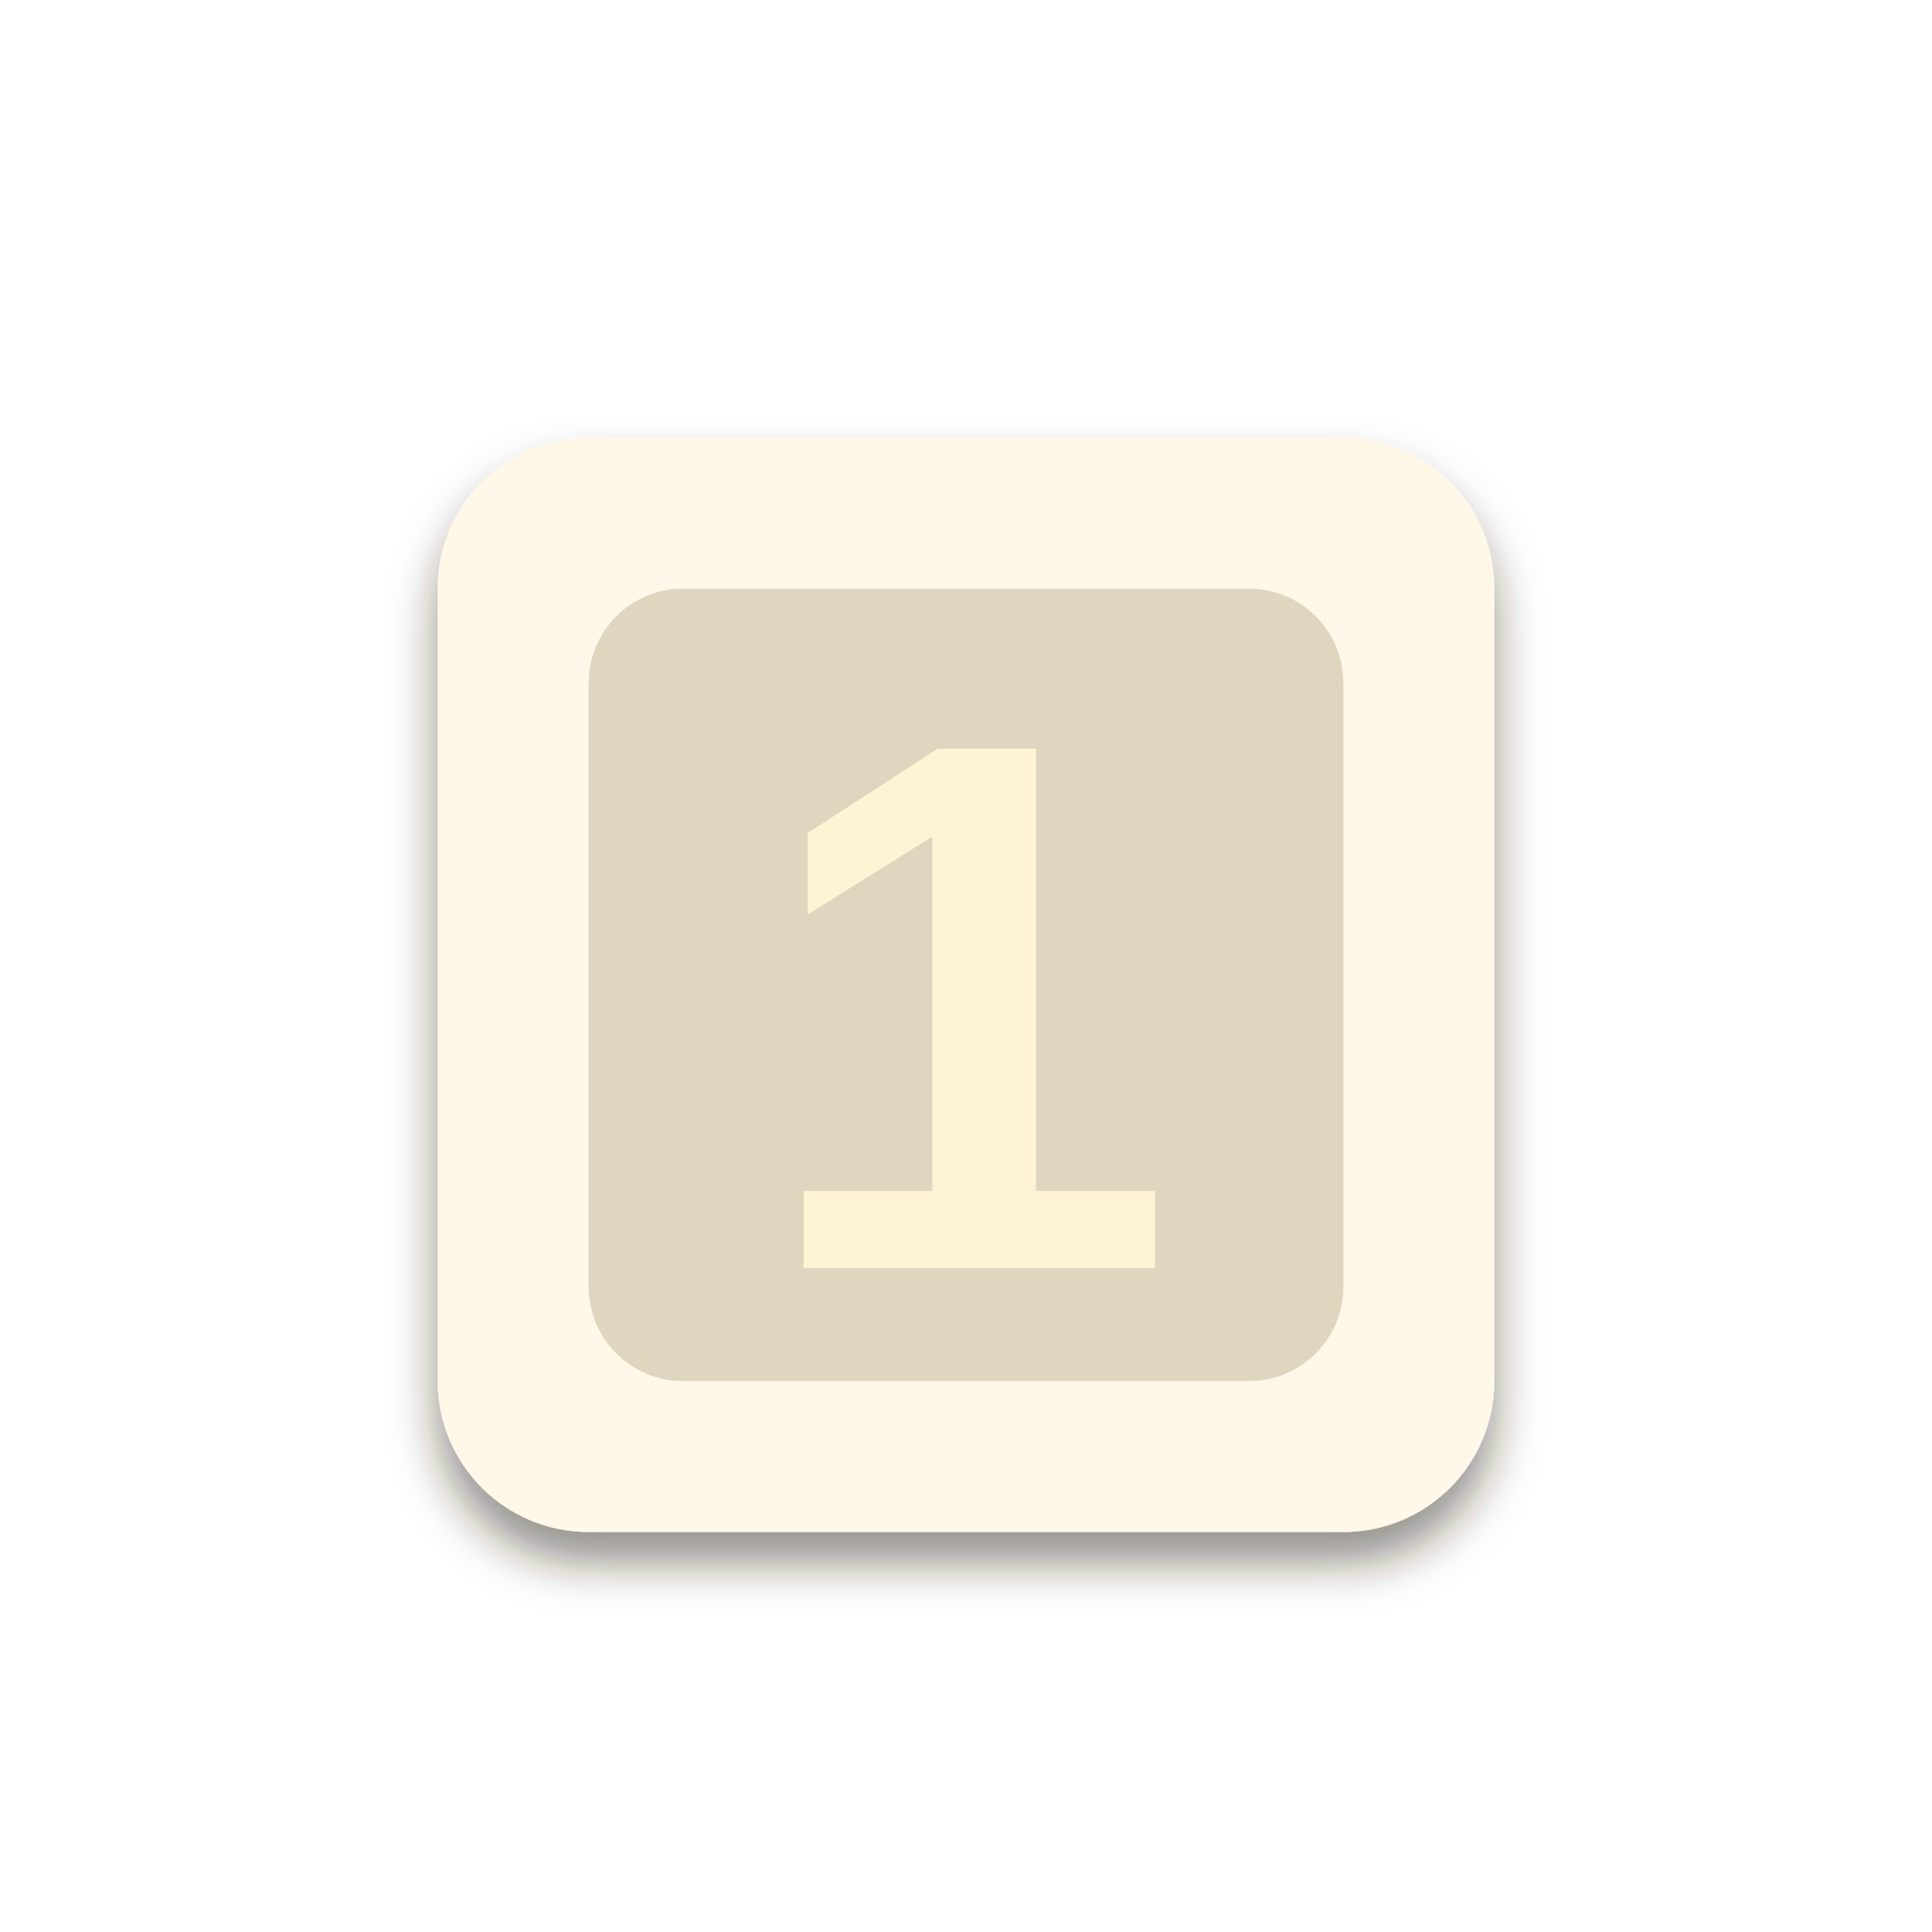
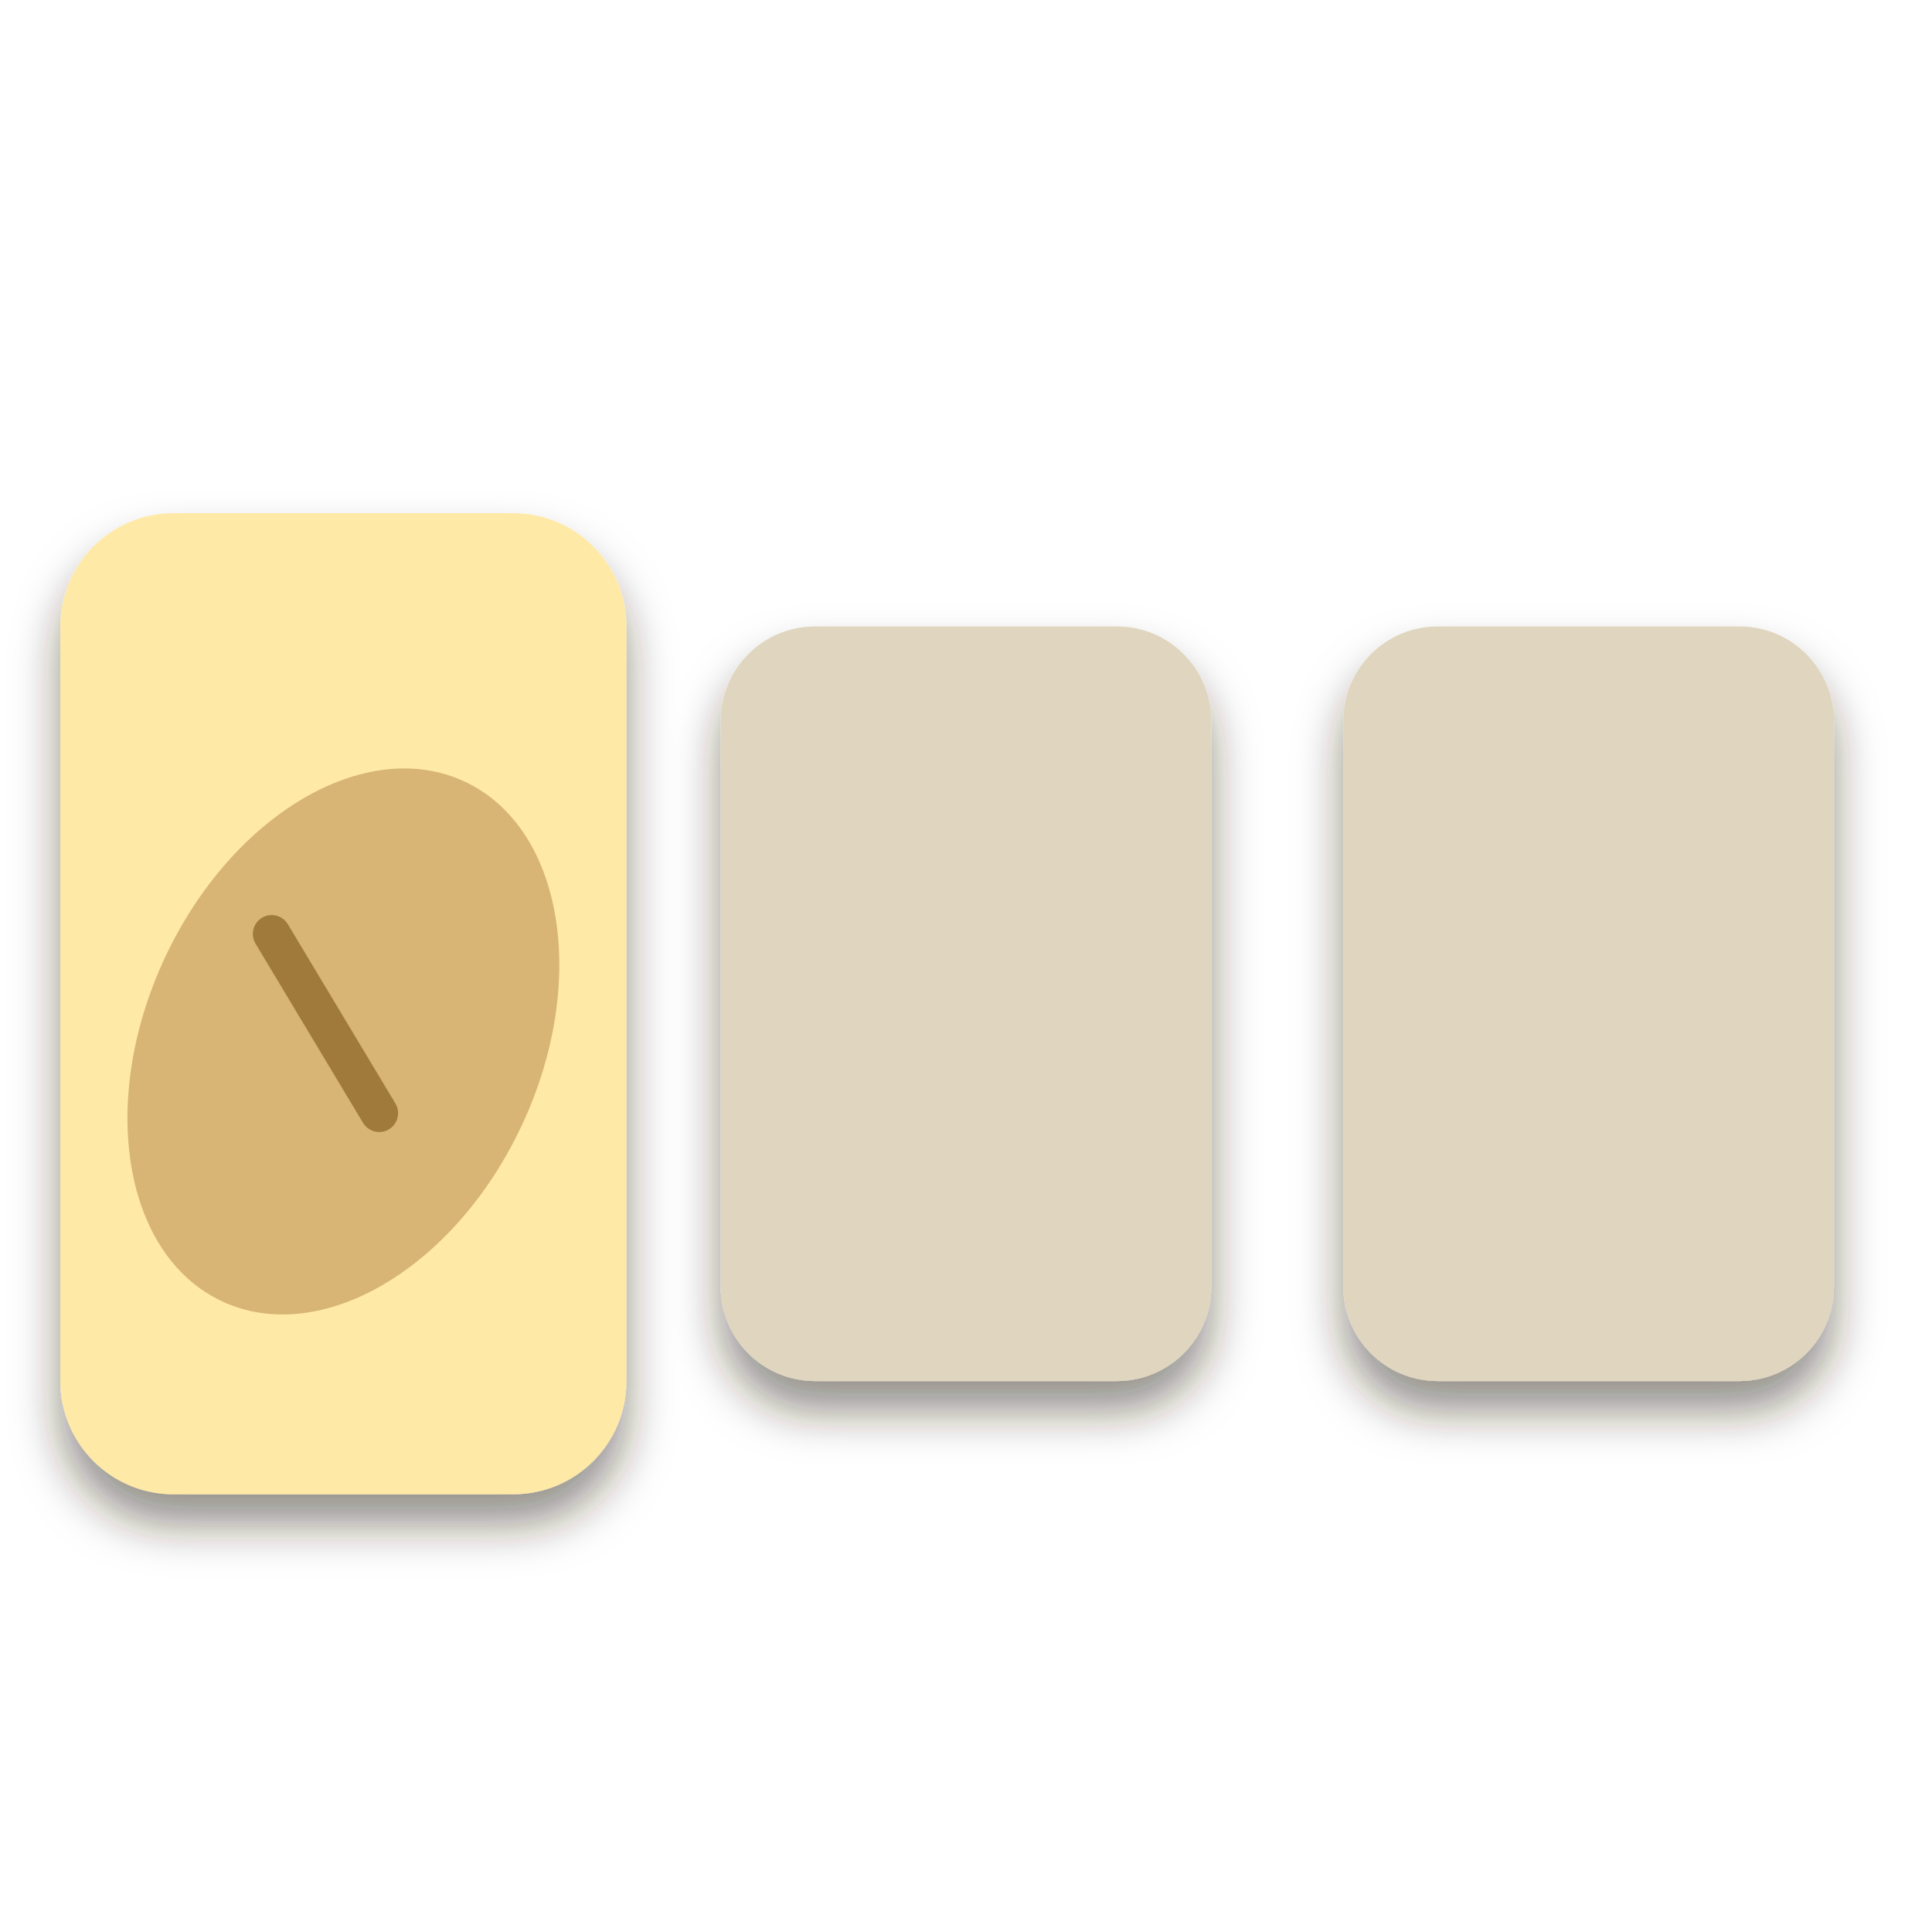
<svg xmlns="http://www.w3.org/2000/svg" viewBox="0 0 256 256" width="256" height="256">
  <defs>
    <filter id="ms" x="-20%%" y="-20%%" width="140%%" height="150%%">
      <feDropShadow dx="0" dy="4" stdDeviation="3" flood-color="#2a1a0c" flood-opacity="0.5" />
    </filter>
  </defs>
  <g filter="url(#ms)">
    <g transform="translate(3 13) scale(2.5)">
-       <rect x="22" y="18" width="56" height="58" rx="8" fill="#fff7e8" />
-       <rect x="30" y="26" width="40" height="42" rx="5" fill="#e0d6bf" />
-       <text x="50" y="62" font-family="Arial Black, Arial, Helvetica, sans-serif" font-weight="900" font-size="40" text-anchor="middle" fill="#fff3d6">1</text>
+       <rect x="2" y="22" width="30" height="52" rx="6" fill="#ffe9a6" />
+       <ellipse cx="17" cy="50" rx="10.45" ry="15.2" transform="rotate(25 17 50)" fill="#d8b574" />
+       <path d="M13.2 44.3 L18.9 53.8" fill="none" stroke="#a07a3a" stroke-width="2" stroke-linecap="round" />
+       <rect x="37" y="28" width="26" height="40" rx="5" fill="#e0d6bf" />
+       <rect x="70" y="28" width="26" height="40" rx="5" fill="#e0d6bf" />
    </g>
  </g>
</svg>
